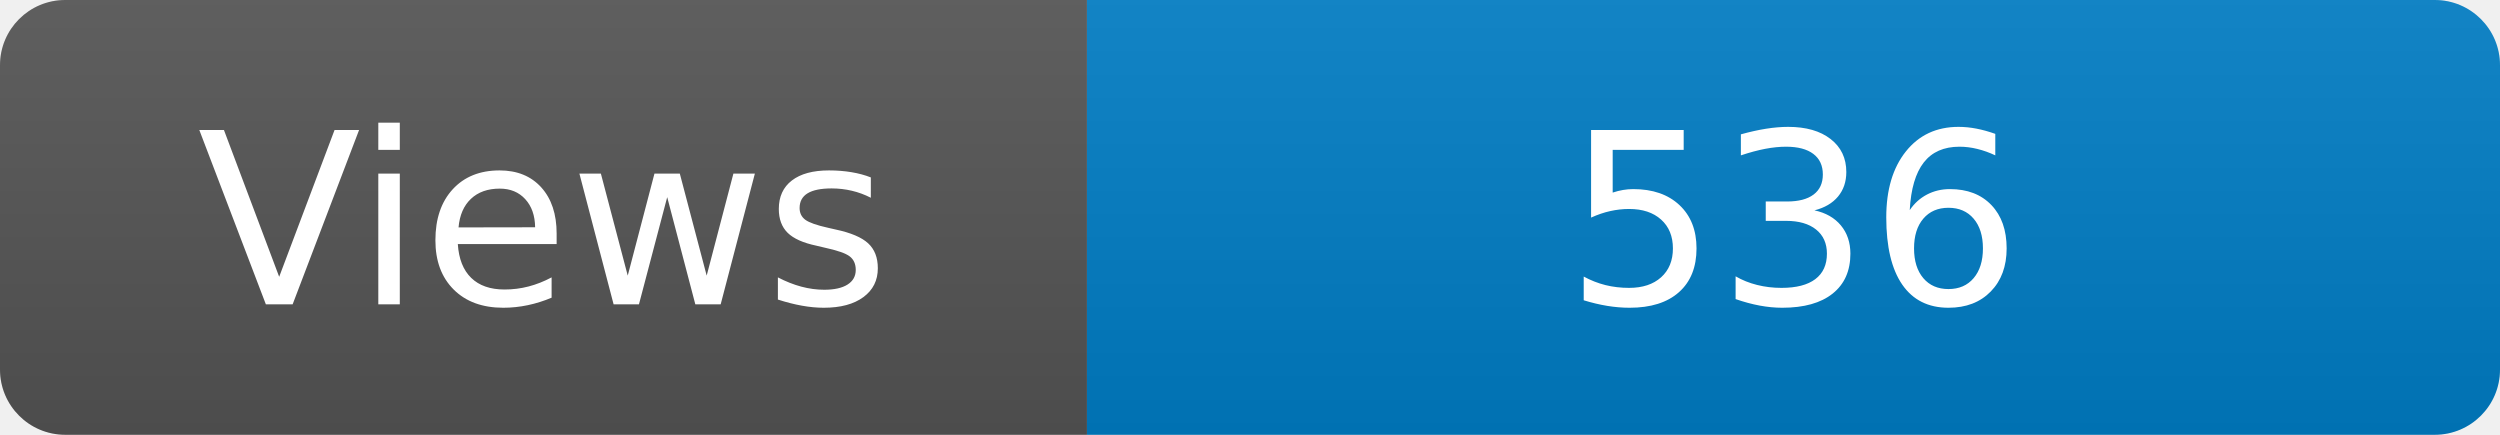
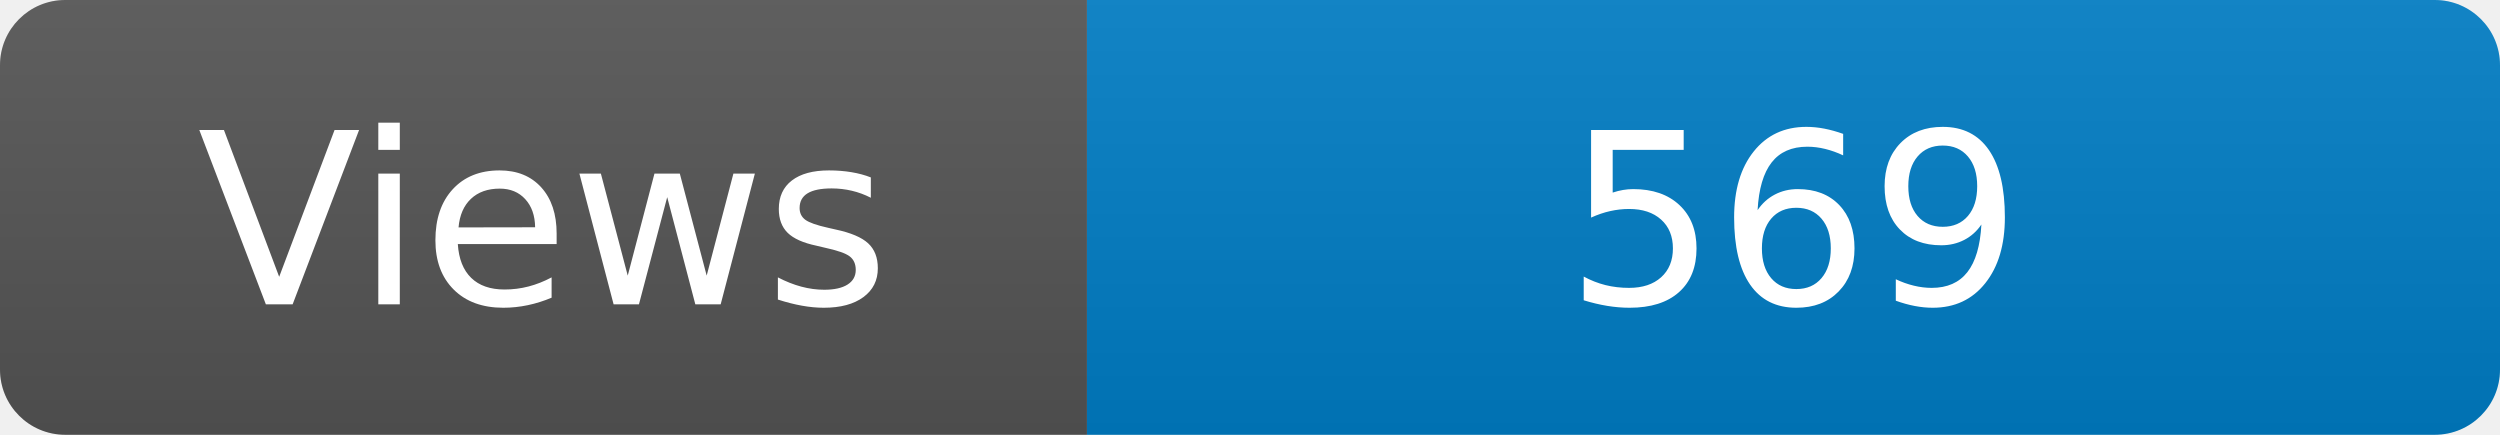
<svg xmlns="http://www.w3.org/2000/svg" width="115" height="20" role="img" aria-label="Maintained?: yes">
  <linearGradient id="s" x2="0" y2="100%">
    <stop offset="0" stop-color="#bbb" stop-opacity=".1" />
    <stop offset="1" stop-opacity=".1" />
  </linearGradient>
  <clipPath id="r">
    <rect width="115" height="20" rx="3" fill="#fff" />
  </clipPath>
  <g clip-path="url(#r)">
    <rect width="50" height="20" fill="#555" />
    <rect x="50" width="160" height="20" fill="#007ec6" />
    <rect width="115" height="20" fill="url(#s)" />
  </g>
  <g fill="#fff" text-anchor="middle" font-family="Verdana,Geneva,DejaVu Sans,sans-serif" font-size="110">
    <text x="250" y="140" transform="scale(.1)" fill="#fff">Views</text>
-     <text x="825" y="140" transform="scale(.1)" fill="#fff">536</text>
+     <text x="825" y="140" transform="scale(.1)" fill="#fff">569</text>
  </g>
</svg>
